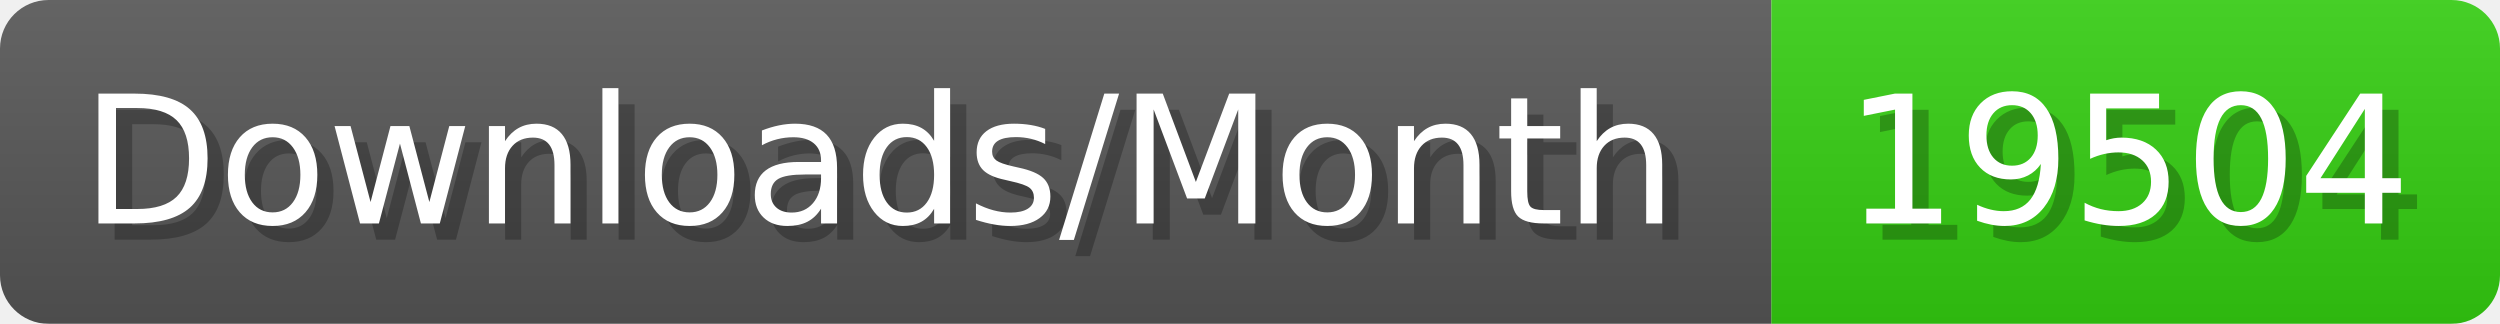
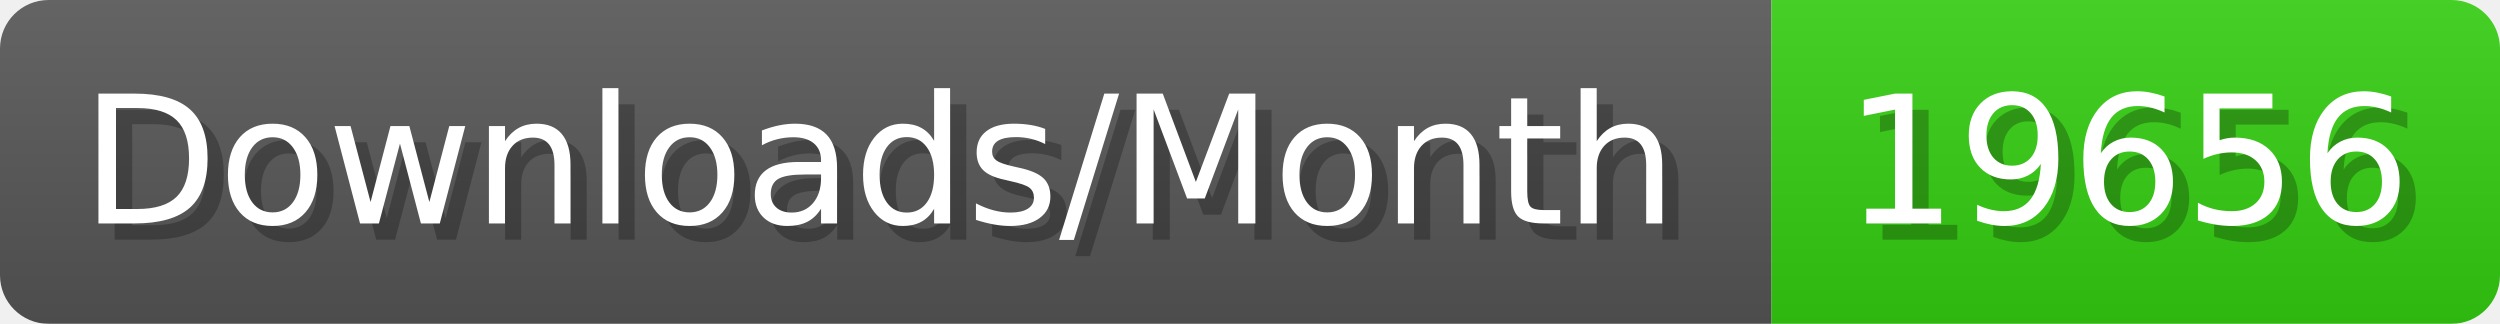
- <svg xmlns="http://www.w3.org/2000/svg" width="154.4" height="20" viewBox="0 0 1544 200" role="img" aria-label="Downloads/Month: 19504">
+ <svg xmlns="http://www.w3.org/2000/svg" width="154.4" height="20" viewBox="0 0 1544 200" role="img" aria-label="Downloads/Month: 19656">
  <linearGradient id="YlXUI" x2="0" y2="100%">
    <stop offset="0" stop-opacity=".1" stop-color="#EEE" />
    <stop offset="1" stop-opacity=".1" />
  </linearGradient>
  <mask id="JHhop">
    <rect width="1544" height="200" rx="30" fill="#FFF" />
  </mask>
  <g mask="url(#JHhop)">
    <rect width="1094" height="200" fill="#555" />
    <rect width="450" height="200" fill="#3C1" x="1094" />
    <rect width="1544" height="200" fill="url(#YlXUI)" />
  </g>
  <g aria-hidden="true" fill="#fff" text-anchor="start" font-family="Verdana,DejaVu Sans,sans-serif" font-size="110">
    <text x="60" y="148" textLength="994" fill="#000" opacity="0.25">Downloads/Month</text>
    <text x="50" y="138" textLength="994">Downloads/Month</text>
-     <text x="1149" y="148" textLength="350" fill="#000" opacity="0.25">19504</text>
-     <text x="1139" y="138" textLength="350">19504</text>
+     <text x="1149" y="148" textLength="350" fill="#000" opacity="0.25">19656</text>
+     <text x="1139" y="138" textLength="350">19656</text>
  </g>
</svg>
